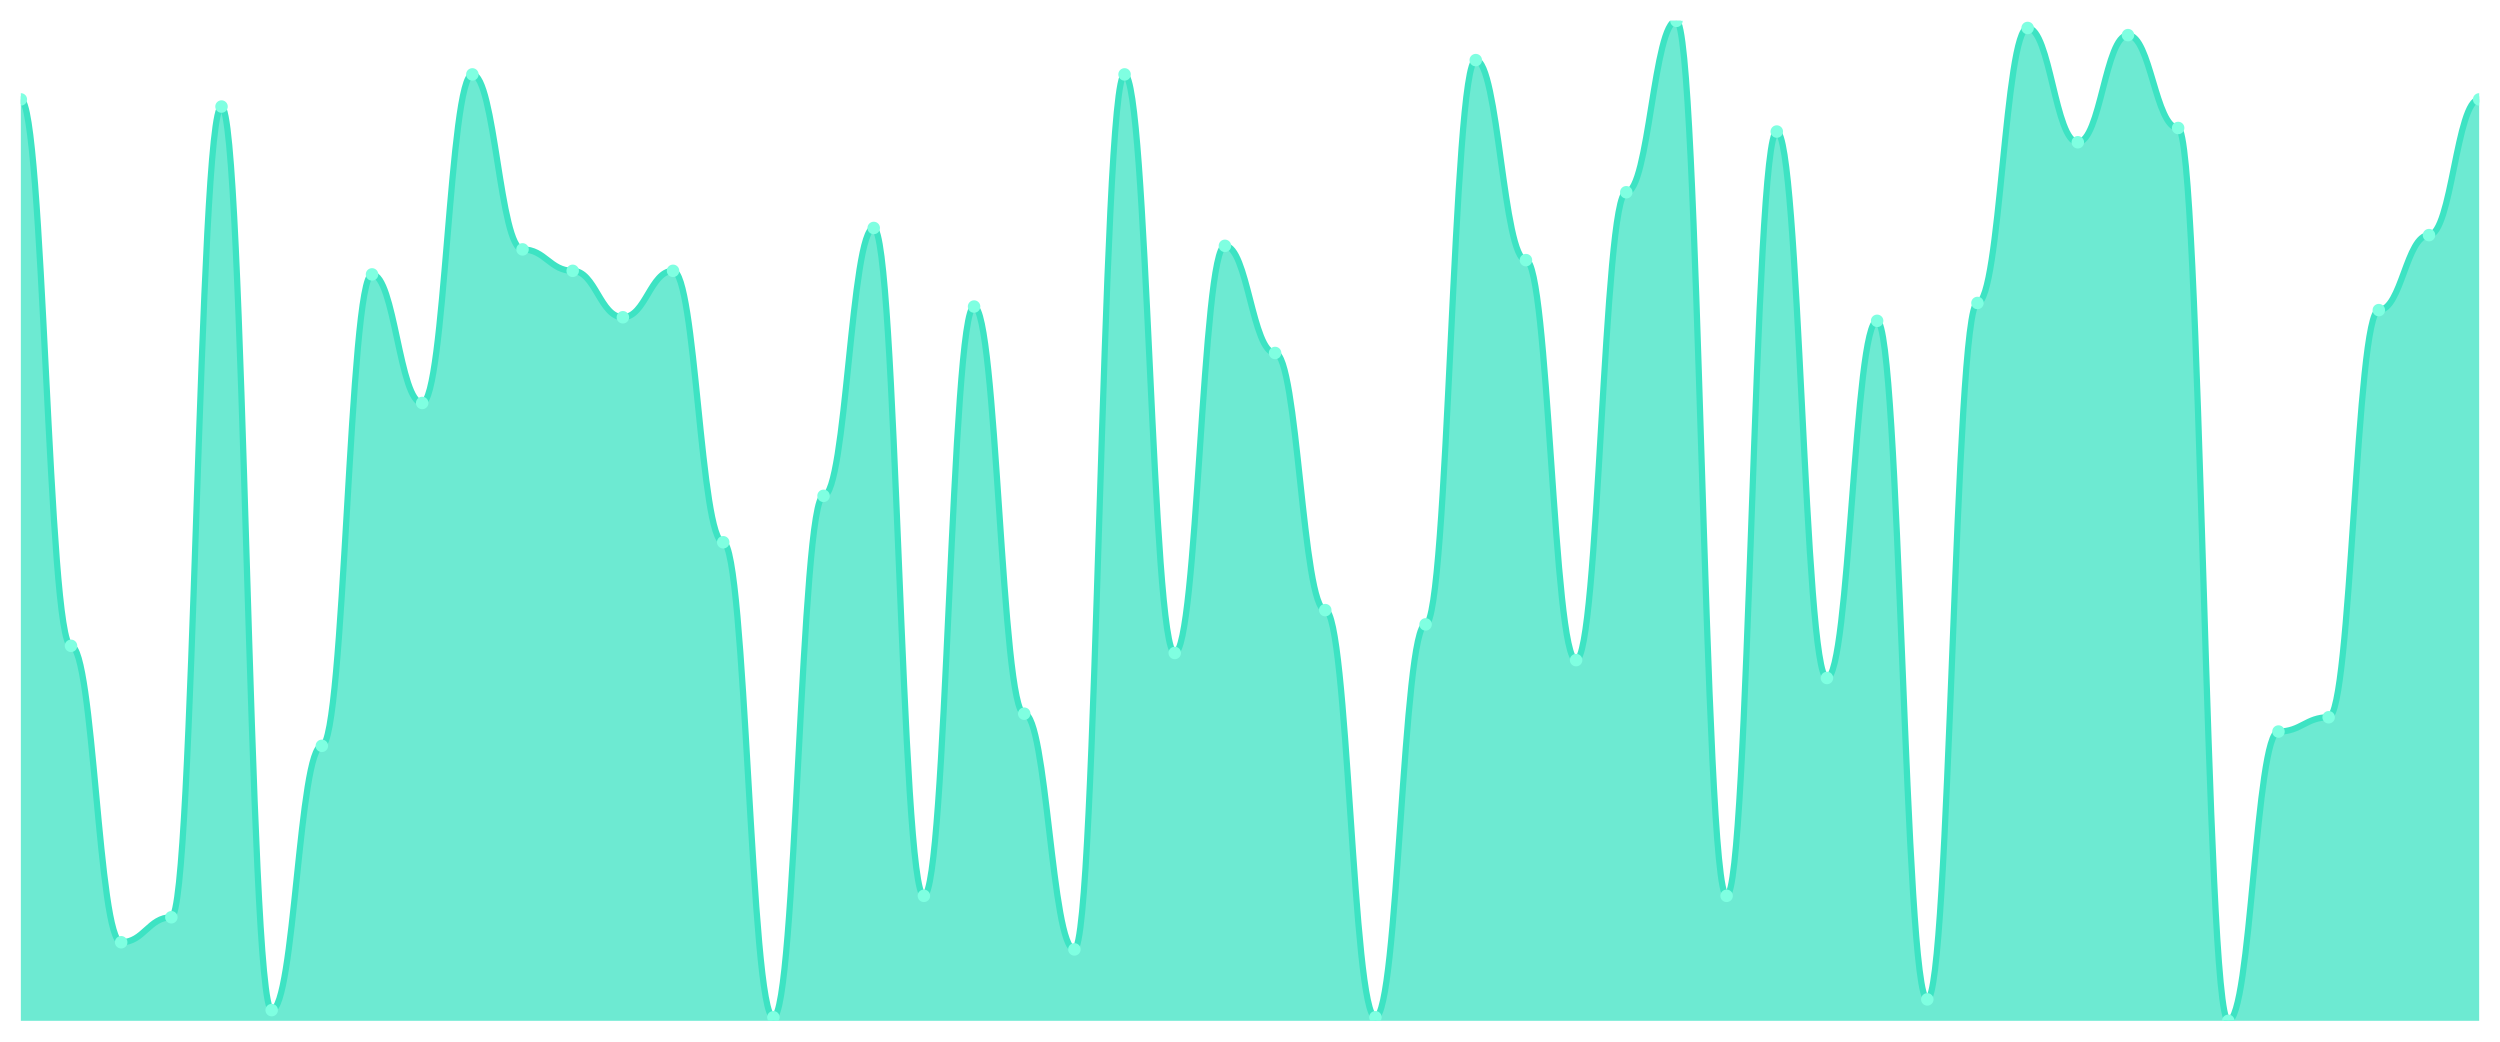
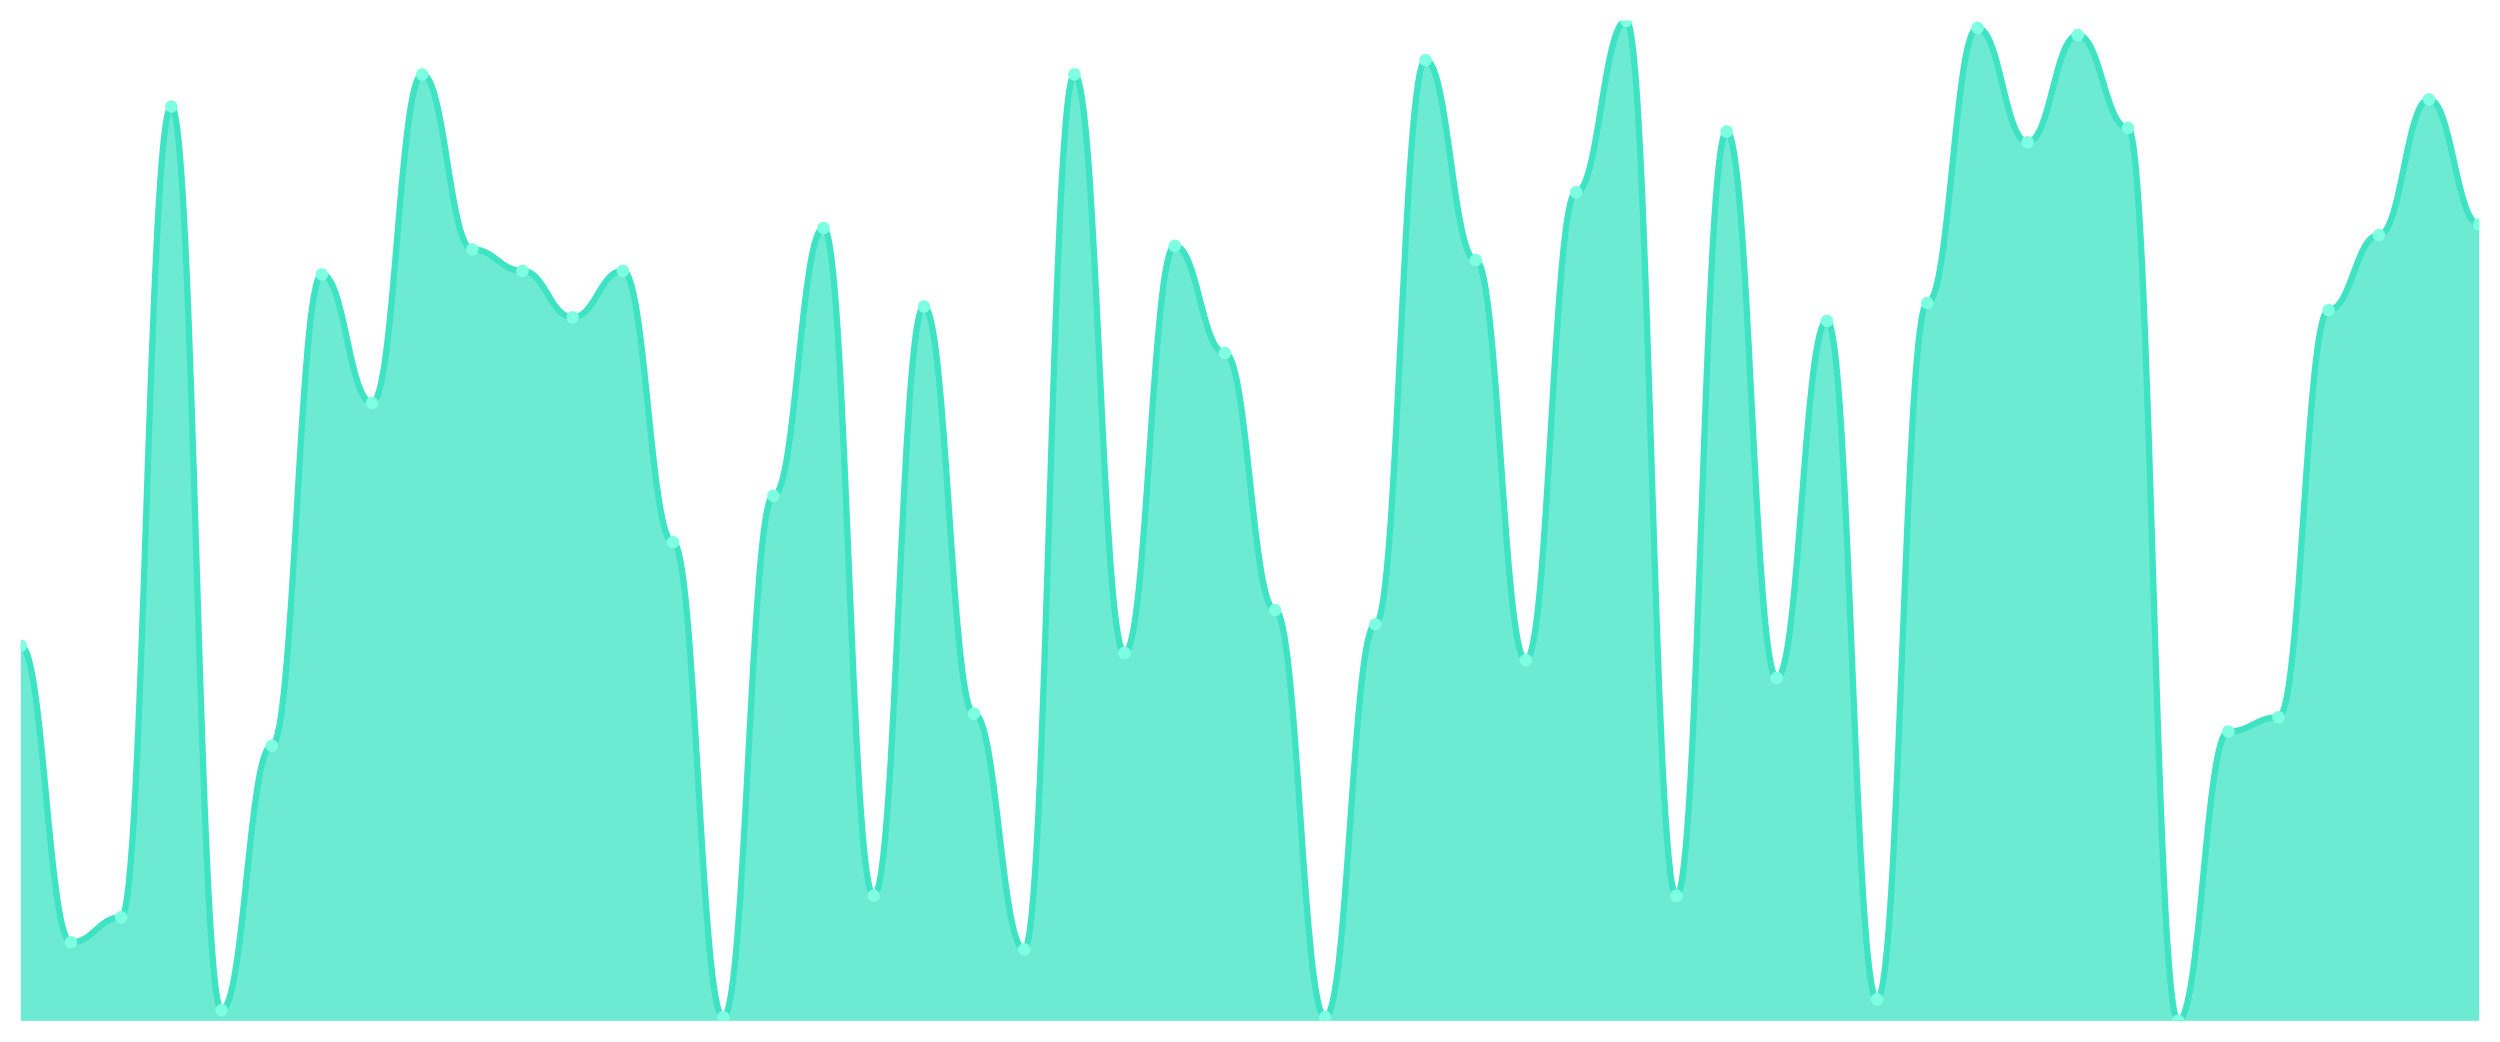
<svg xmlns="http://www.w3.org/2000/svg" viewBox="0 0 1200 500" width="1200" height="500">
  <defs>
    <clipPath id="c">
      <rect x="10" y="10" width="1180" height="480" />
    </clipPath>
  </defs>
  <rect width="1200" height="500" fill="none" />
  <g clip-path="url(#c)">
-     <path d="M 10,490 L 10,47.714 C 20.837,47.714 23.245,310 34.082,310 C 44.918,310 47.327,452.286 58.163,452.286 C 69,452.286 71.408,440.286 82.245,440.286 C 93.082,440.286 95.49,51.143 106.327,51.143 C 117.163,51.143 119.571,484.857 130.408,484.857 C 141.245,484.857 143.653,358 154.49,358 C 165.327,358 167.735,131.714 178.571,131.714 C 189.408,131.714 191.816,193.429 202.653,193.429 C 213.49,193.429 215.898,35.714 226.735,35.714 C 237.571,35.714 239.98,119.714 250.816,119.714 C 261.653,119.714 264.061,130 274.898,130 C 285.735,130 288.143,152.286 298.98,152.286 C 309.816,152.286 312.224,130 323.061,130 C 333.898,130 336.306,260.286 347.143,260.286 C 357.98,260.286 360.388,488.286 371.224,488.286 C 382.061,488.286 384.469,238 395.306,238 C 406.143,238 408.551,109.429 419.388,109.429 C 430.224,109.429 432.633,430 443.469,430 C 454.306,430 456.714,147.143 467.551,147.143 C 478.388,147.143 480.796,342.571 491.633,342.571 C 502.469,342.571 504.878,455.714 515.714,455.714 C 526.551,455.714 528.959,35.714 539.796,35.714 C 550.633,35.714 553.041,313.429 563.878,313.429 C 574.714,313.429 577.122,118 587.959,118 C 598.796,118 601.204,169.429 612.041,169.429 C 622.878,169.429 625.286,292.857 636.122,292.857 C 646.959,292.857 649.367,488.286 660.204,488.286 C 671.041,488.286 673.449,299.714 684.286,299.714 C 695.122,299.714 697.531,28.857 708.367,28.857 C 719.204,28.857 721.612,124.857 732.449,124.857 C 743.286,124.857 745.694,316.857 756.531,316.857 C 767.367,316.857 769.776,92.286 780.612,92.286 C 791.449,92.286 793.857,10 804.694,10 C 815.531,10 817.939,430 828.776,430 C 839.612,430 842.02,63.143 852.857,63.143 C 863.694,63.143 866.102,325.429 876.939,325.429 C 887.776,325.429 890.184,154 901.02,154 C 911.857,154 914.265,479.714 925.102,479.714 C 935.939,479.714 938.347,145.429 949.184,145.429 C 960.02,145.429 962.429,13.429 973.265,13.429 C 984.102,13.429 986.51,68.286 997.347,68.286 C 1008.184,68.286 1010.592,16.857 1021.429,16.857 C 1032.265,16.857 1034.673,61.429 1045.51,61.429 C 1056.347,61.429 1058.755,490 1069.592,490 C 1080.429,490 1082.837,351.143 1093.673,351.143 C 1104.51,351.143 1106.918,344.286 1117.755,344.286 C 1128.592,344.286 1131,148.857 1141.837,148.857 C 1152.673,148.857 1155.082,112.857 1165.918,112.857 C 1176.755,112.857 1179.163,47.714 1190,47.714 L 1190,490 Z" fill="rgba(61,227,195,0.75)" />
-     <path d="M 10,47.714 C 20.837,47.714 23.245,310 34.082,310 C 44.918,310 47.327,452.286 58.163,452.286 C 69,452.286 71.408,440.286 82.245,440.286 C 93.082,440.286 95.49,51.143 106.327,51.143 C 117.163,51.143 119.571,484.857 130.408,484.857 C 141.245,484.857 143.653,358 154.49,358 C 165.327,358 167.735,131.714 178.571,131.714 C 189.408,131.714 191.816,193.429 202.653,193.429 C 213.49,193.429 215.898,35.714 226.735,35.714 C 237.571,35.714 239.98,119.714 250.816,119.714 C 261.653,119.714 264.061,130 274.898,130 C 285.735,130 288.143,152.286 298.98,152.286 C 309.816,152.286 312.224,130 323.061,130 C 333.898,130 336.306,260.286 347.143,260.286 C 357.98,260.286 360.388,488.286 371.224,488.286 C 382.061,488.286 384.469,238 395.306,238 C 406.143,238 408.551,109.429 419.388,109.429 C 430.224,109.429 432.633,430 443.469,430 C 454.306,430 456.714,147.143 467.551,147.143 C 478.388,147.143 480.796,342.571 491.633,342.571 C 502.469,342.571 504.878,455.714 515.714,455.714 C 526.551,455.714 528.959,35.714 539.796,35.714 C 550.633,35.714 553.041,313.429 563.878,313.429 C 574.714,313.429 577.122,118 587.959,118 C 598.796,118 601.204,169.429 612.041,169.429 C 622.878,169.429 625.286,292.857 636.122,292.857 C 646.959,292.857 649.367,488.286 660.204,488.286 C 671.041,488.286 673.449,299.714 684.286,299.714 C 695.122,299.714 697.531,28.857 708.367,28.857 C 719.204,28.857 721.612,124.857 732.449,124.857 C 743.286,124.857 745.694,316.857 756.531,316.857 C 767.367,316.857 769.776,92.286 780.612,92.286 C 791.449,92.286 793.857,10 804.694,10 C 815.531,10 817.939,430 828.776,430 C 839.612,430 842.02,63.143 852.857,63.143 C 863.694,63.143 866.102,325.429 876.939,325.429 C 887.776,325.429 890.184,154 901.02,154 C 911.857,154 914.265,479.714 925.102,479.714 C 935.939,479.714 938.347,145.429 949.184,145.429 C 960.02,145.429 962.429,13.429 973.265,13.429 C 984.102,13.429 986.51,68.286 997.347,68.286 C 1008.184,68.286 1010.592,16.857 1021.429,16.857 C 1032.265,16.857 1034.673,61.429 1045.51,61.429 C 1056.347,61.429 1058.755,490 1069.592,490 C 1080.429,490 1082.837,351.143 1093.673,351.143 C 1104.51,351.143 1106.918,344.286 1117.755,344.286 C 1128.592,344.286 1131,148.857 1141.837,148.857 C 1152.673,148.857 1155.082,112.857 1165.918,112.857 C 1176.755,112.857 1179.163,47.714 1190,47.714" fill="none" stroke="#3de3c3" stroke-width="3" stroke-linecap="round" stroke-linejoin="round" />
-     <circle cx="10" cy="47.714" r="3" fill="#7fffe1" />
-     <circle cx="34.082" cy="310" r="3" fill="#7fffe1" />
-     <circle cx="58.163" cy="452.286" r="3" fill="#7fffe1" />
-     <circle cx="82.245" cy="440.286" r="3" fill="#7fffe1" />
-     <circle cx="106.327" cy="51.143" r="3" fill="#7fffe1" />
-     <circle cx="130.408" cy="484.857" r="3" fill="#7fffe1" />
-     <circle cx="154.49" cy="358" r="3" fill="#7fffe1" />
-     <circle cx="178.571" cy="131.714" r="3" fill="#7fffe1" />
-     <circle cx="202.653" cy="193.429" r="3" fill="#7fffe1" />
-     <circle cx="226.735" cy="35.714" r="3" fill="#7fffe1" />
-     <circle cx="250.816" cy="119.714" r="3" fill="#7fffe1" />
-     <circle cx="274.898" cy="130" r="3" fill="#7fffe1" />
-     <circle cx="298.98" cy="152.286" r="3" fill="#7fffe1" />
-     <circle cx="323.061" cy="130" r="3" fill="#7fffe1" />
-     <circle cx="347.143" cy="260.286" r="3" fill="#7fffe1" />
-     <circle cx="371.224" cy="488.286" r="3" fill="#7fffe1" />
-     <circle cx="395.306" cy="238" r="3" fill="#7fffe1" />
-     <circle cx="419.388" cy="109.429" r="3" fill="#7fffe1" />
-     <circle cx="443.469" cy="430" r="3" fill="#7fffe1" />
-     <circle cx="467.551" cy="147.143" r="3" fill="#7fffe1" />
-     <circle cx="491.633" cy="342.571" r="3" fill="#7fffe1" />
-     <circle cx="515.714" cy="455.714" r="3" fill="#7fffe1" />
-     <circle cx="539.796" cy="35.714" r="3" fill="#7fffe1" />
-     <circle cx="563.878" cy="313.429" r="3" fill="#7fffe1" />
-     <circle cx="587.959" cy="118" r="3" fill="#7fffe1" />
-     <circle cx="612.041" cy="169.429" r="3" fill="#7fffe1" />
-     <circle cx="636.122" cy="292.857" r="3" fill="#7fffe1" />
-     <circle cx="660.204" cy="488.286" r="3" fill="#7fffe1" />
-     <circle cx="684.286" cy="299.714" r="3" fill="#7fffe1" />
-     <circle cx="708.367" cy="28.857" r="3" fill="#7fffe1" />
-     <circle cx="732.449" cy="124.857" r="3" fill="#7fffe1" />
-     <circle cx="756.531" cy="316.857" r="3" fill="#7fffe1" />
-     <circle cx="780.612" cy="92.286" r="3" fill="#7fffe1" />
-     <circle cx="804.694" cy="10" r="3" fill="#7fffe1" />
-     <circle cx="828.776" cy="430" r="3" fill="#7fffe1" />
-     <circle cx="852.857" cy="63.143" r="3" fill="#7fffe1" />
-     <circle cx="876.939" cy="325.429" r="3" fill="#7fffe1" />
-     <circle cx="901.02" cy="154" r="3" fill="#7fffe1" />
-     <circle cx="925.102" cy="479.714" r="3" fill="#7fffe1" />
-     <circle cx="949.184" cy="145.429" r="3" fill="#7fffe1" />
-     <circle cx="973.265" cy="13.429" r="3" fill="#7fffe1" />
-     <circle cx="997.347" cy="68.286" r="3" fill="#7fffe1" />
-     <circle cx="1021.429" cy="16.857" r="3" fill="#7fffe1" />
-     <circle cx="1045.51" cy="61.429" r="3" fill="#7fffe1" />
-     <circle cx="1069.592" cy="490" r="3" fill="#7fffe1" />
-     <circle cx="1093.673" cy="351.143" r="3" fill="#7fffe1" />
-     <circle cx="1117.755" cy="344.286" r="3" fill="#7fffe1" />
-     <circle cx="1141.837" cy="148.857" r="3" fill="#7fffe1" />
-     <circle cx="1165.918" cy="112.857" r="3" fill="#7fffe1" />
-     <circle cx="1190" cy="47.714" r="3" fill="#7fffe1" />
+     <path d="M 10,490 L 10,310 C 20.837,310 23.245,452.286 34.082,452.286 C 44.918,452.286 47.327,440.286 58.163,440.286 C 69,440.286 71.408,51.143 82.245,51.143 C 93.082,51.143 95.49,484.857 106.327,484.857 C 117.163,484.857 119.571,358 130.408,358 C 141.245,358 143.653,131.714 154.49,131.714 C 165.327,131.714 167.735,193.429 178.571,193.429 C 189.408,193.429 191.816,35.714 202.653,35.714 C 213.49,35.714 215.898,119.714 226.735,119.714 C 237.571,119.714 239.98,130 250.816,130 C 261.653,130 264.061,152.286 274.898,152.286 C 285.735,152.286 288.143,130 298.98,130 C 309.816,130 312.224,260.286 323.061,260.286 C 333.898,260.286 336.306,488.286 347.143,488.286 C 357.98,488.286 360.388,238 371.224,238 C 382.061,238 384.469,109.429 395.306,109.429 C 406.143,109.429 408.551,430 419.388,430 C 430.224,430 432.633,147.143 443.469,147.143 C 454.306,147.143 456.714,342.571 467.551,342.571 C 478.388,342.571 480.796,455.714 491.633,455.714 C 502.469,455.714 504.878,35.714 515.714,35.714 C 526.551,35.714 528.959,313.429 539.796,313.429 C 550.633,313.429 553.041,118 563.878,118 C 574.714,118 577.122,169.429 587.959,169.429 C 598.796,169.429 601.204,292.857 612.041,292.857 C 622.878,292.857 625.286,488.286 636.122,488.286 C 646.959,488.286 649.367,299.714 660.204,299.714 C 671.041,299.714 673.449,28.857 684.286,28.857 C 695.122,28.857 697.531,124.857 708.367,124.857 C 719.204,124.857 721.612,316.857 732.449,316.857 C 743.286,316.857 745.694,92.286 756.531,92.286 C 767.367,92.286 769.776,10 780.612,10 C 791.449,10 793.857,430 804.694,430 C 815.531,430 817.939,63.143 828.776,63.143 C 839.612,63.143 842.02,325.429 852.857,325.429 C 863.694,325.429 866.102,154 876.939,154 C 887.776,154 890.184,479.714 901.02,479.714 C 911.857,479.714 914.265,145.429 925.102,145.429 C 935.939,145.429 938.347,13.429 949.184,13.429 C 960.02,13.429 962.429,68.286 973.265,68.286 C 984.102,68.286 986.51,16.857 997.347,16.857 C 1008.184,16.857 1010.592,61.429 1021.429,61.429 C 1032.265,61.429 1034.673,490 1045.51,490 C 1056.347,490 1058.755,351.143 1069.592,351.143 C 1080.429,351.143 1082.837,344.286 1093.673,344.286 C 1104.51,344.286 1106.918,148.857 1117.755,148.857 C 1128.592,148.857 1131,112.857 1141.837,112.857 C 1152.673,112.857 1155.082,47.714 1165.918,47.714 C 1176.755,47.714 1179.163,107.714 1190,107.714 L 1190,490 Z" fill="rgba(61,227,195,0.75)" />
+     <path d="M 10,310 C 20.837,310 23.245,452.286 34.082,452.286 C 44.918,452.286 47.327,440.286 58.163,440.286 C 69,440.286 71.408,51.143 82.245,51.143 C 93.082,51.143 95.49,484.857 106.327,484.857 C 117.163,484.857 119.571,358 130.408,358 C 141.245,358 143.653,131.714 154.49,131.714 C 165.327,131.714 167.735,193.429 178.571,193.429 C 189.408,193.429 191.816,35.714 202.653,35.714 C 213.49,35.714 215.898,119.714 226.735,119.714 C 237.571,119.714 239.98,130 250.816,130 C 261.653,130 264.061,152.286 274.898,152.286 C 285.735,152.286 288.143,130 298.98,130 C 309.816,130 312.224,260.286 323.061,260.286 C 333.898,260.286 336.306,488.286 347.143,488.286 C 357.98,488.286 360.388,238 371.224,238 C 382.061,238 384.469,109.429 395.306,109.429 C 406.143,109.429 408.551,430 419.388,430 C 430.224,430 432.633,147.143 443.469,147.143 C 454.306,147.143 456.714,342.571 467.551,342.571 C 478.388,342.571 480.796,455.714 491.633,455.714 C 502.469,455.714 504.878,35.714 515.714,35.714 C 526.551,35.714 528.959,313.429 539.796,313.429 C 550.633,313.429 553.041,118 563.878,118 C 574.714,118 577.122,169.429 587.959,169.429 C 598.796,169.429 601.204,292.857 612.041,292.857 C 622.878,292.857 625.286,488.286 636.122,488.286 C 646.959,488.286 649.367,299.714 660.204,299.714 C 671.041,299.714 673.449,28.857 684.286,28.857 C 695.122,28.857 697.531,124.857 708.367,124.857 C 719.204,124.857 721.612,316.857 732.449,316.857 C 743.286,316.857 745.694,92.286 756.531,92.286 C 767.367,92.286 769.776,10 780.612,10 C 791.449,10 793.857,430 804.694,430 C 815.531,430 817.939,63.143 828.776,63.143 C 839.612,63.143 842.02,325.429 852.857,325.429 C 863.694,325.429 866.102,154 876.939,154 C 887.776,154 890.184,479.714 901.02,479.714 C 911.857,479.714 914.265,145.429 925.102,145.429 C 935.939,145.429 938.347,13.429 949.184,13.429 C 960.02,13.429 962.429,68.286 973.265,68.286 C 984.102,68.286 986.51,16.857 997.347,16.857 C 1008.184,16.857 1010.592,61.429 1021.429,61.429 C 1032.265,61.429 1034.673,490 1045.51,490 C 1056.347,490 1058.755,351.143 1069.592,351.143 C 1080.429,351.143 1082.837,344.286 1093.673,344.286 C 1104.51,344.286 1106.918,148.857 1117.755,148.857 C 1128.592,148.857 1131,112.857 1141.837,112.857 C 1152.673,112.857 1155.082,47.714 1165.918,47.714 C 1176.755,47.714 1179.163,107.714 1190,107.714" fill="none" stroke="#3de3c3" stroke-width="3" stroke-linecap="round" stroke-linejoin="round" />
+     <circle cx="10" cy="310" r="3" fill="#7fffe1" />
+     <circle cx="34.082" cy="452.286" r="3" fill="#7fffe1" />
+     <circle cx="58.163" cy="440.286" r="3" fill="#7fffe1" />
+     <circle cx="82.245" cy="51.143" r="3" fill="#7fffe1" />
+     <circle cx="106.327" cy="484.857" r="3" fill="#7fffe1" />
+     <circle cx="130.408" cy="358" r="3" fill="#7fffe1" />
+     <circle cx="154.49" cy="131.714" r="3" fill="#7fffe1" />
+     <circle cx="178.571" cy="193.429" r="3" fill="#7fffe1" />
+     <circle cx="202.653" cy="35.714" r="3" fill="#7fffe1" />
+     <circle cx="226.735" cy="119.714" r="3" fill="#7fffe1" />
+     <circle cx="250.816" cy="130" r="3" fill="#7fffe1" />
+     <circle cx="274.898" cy="152.286" r="3" fill="#7fffe1" />
+     <circle cx="298.98" cy="130" r="3" fill="#7fffe1" />
+     <circle cx="323.061" cy="260.286" r="3" fill="#7fffe1" />
+     <circle cx="347.143" cy="488.286" r="3" fill="#7fffe1" />
+     <circle cx="371.224" cy="238" r="3" fill="#7fffe1" />
+     <circle cx="395.306" cy="109.429" r="3" fill="#7fffe1" />
+     <circle cx="419.388" cy="430" r="3" fill="#7fffe1" />
+     <circle cx="443.469" cy="147.143" r="3" fill="#7fffe1" />
+     <circle cx="467.551" cy="342.571" r="3" fill="#7fffe1" />
+     <circle cx="491.633" cy="455.714" r="3" fill="#7fffe1" />
+     <circle cx="515.714" cy="35.714" r="3" fill="#7fffe1" />
+     <circle cx="539.796" cy="313.429" r="3" fill="#7fffe1" />
+     <circle cx="563.878" cy="118" r="3" fill="#7fffe1" />
+     <circle cx="587.959" cy="169.429" r="3" fill="#7fffe1" />
+     <circle cx="612.041" cy="292.857" r="3" fill="#7fffe1" />
+     <circle cx="636.122" cy="488.286" r="3" fill="#7fffe1" />
+     <circle cx="660.204" cy="299.714" r="3" fill="#7fffe1" />
+     <circle cx="684.286" cy="28.857" r="3" fill="#7fffe1" />
+     <circle cx="708.367" cy="124.857" r="3" fill="#7fffe1" />
+     <circle cx="732.449" cy="316.857" r="3" fill="#7fffe1" />
+     <circle cx="756.531" cy="92.286" r="3" fill="#7fffe1" />
+     <circle cx="780.612" cy="10" r="3" fill="#7fffe1" />
+     <circle cx="804.694" cy="430" r="3" fill="#7fffe1" />
+     <circle cx="828.776" cy="63.143" r="3" fill="#7fffe1" />
+     <circle cx="852.857" cy="325.429" r="3" fill="#7fffe1" />
+     <circle cx="876.939" cy="154" r="3" fill="#7fffe1" />
+     <circle cx="901.02" cy="479.714" r="3" fill="#7fffe1" />
+     <circle cx="925.102" cy="145.429" r="3" fill="#7fffe1" />
+     <circle cx="949.184" cy="13.429" r="3" fill="#7fffe1" />
+     <circle cx="973.265" cy="68.286" r="3" fill="#7fffe1" />
+     <circle cx="997.347" cy="16.857" r="3" fill="#7fffe1" />
+     <circle cx="1021.429" cy="61.429" r="3" fill="#7fffe1" />
+     <circle cx="1045.51" cy="490" r="3" fill="#7fffe1" />
+     <circle cx="1069.592" cy="351.143" r="3" fill="#7fffe1" />
+     <circle cx="1093.673" cy="344.286" r="3" fill="#7fffe1" />
+     <circle cx="1117.755" cy="148.857" r="3" fill="#7fffe1" />
+     <circle cx="1141.837" cy="112.857" r="3" fill="#7fffe1" />
+     <circle cx="1165.918" cy="47.714" r="3" fill="#7fffe1" />
+     <circle cx="1190" cy="107.714" r="3" fill="#7fffe1" />
  </g>
</svg>
